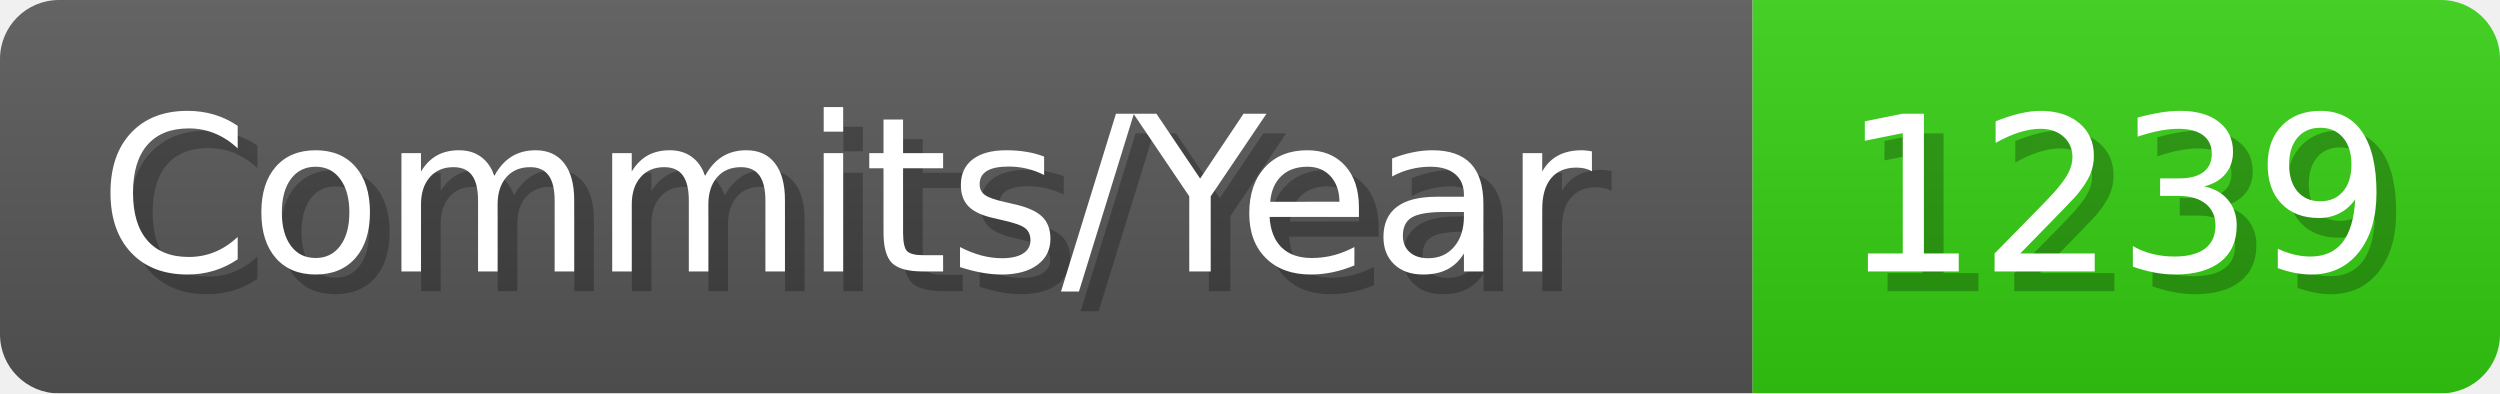
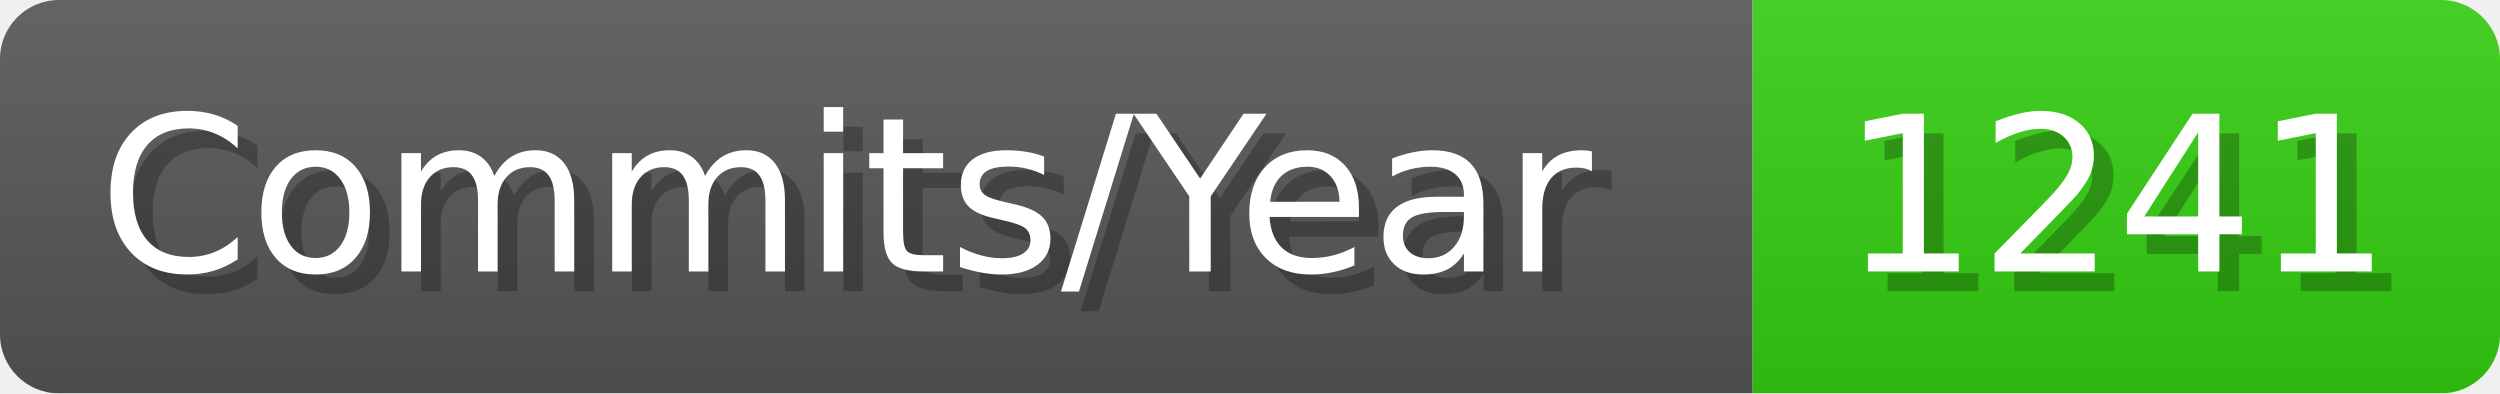
- <svg xmlns="http://www.w3.org/2000/svg" width="127.1" height="20" viewBox="0 0 1271 200" role="img" aria-label="Commits/Year: 1239">
+ <svg xmlns="http://www.w3.org/2000/svg" width="127.1" height="20" viewBox="0 0 1271 200" role="img" aria-label="Commits/Year: 1241">
  <linearGradient id="aUPdi" x2="0" y2="100%">
    <stop offset="0" stop-opacity=".1" stop-color="#EEE" />
    <stop offset="1" stop-opacity=".1" />
  </linearGradient>
  <mask id="WfAiQ">
    <rect width="1271" height="200" rx="30" fill="#FFF" />
  </mask>
  <g mask="url(#WfAiQ)">
    <rect width="891" height="200" fill="#555" />
    <rect width="380" height="200" fill="#3C1" x="891" />
    <rect width="1271" height="200" fill="url(#aUPdi)" />
  </g>
  <g aria-hidden="true" fill="#fff" text-anchor="start" font-family="Verdana,DejaVu Sans,sans-serif" font-size="110">
    <text x="60" y="148" textLength="791" fill="#000" opacity="0.25">Commits/Year</text>
    <text x="50" y="138" textLength="791">Commits/Year</text>
-     <text x="946" y="148" textLength="280" fill="#000" opacity="0.25">1239</text>
-     <text x="936" y="138" textLength="280">1239</text>
+     <text x="946" y="148" textLength="280" fill="#000" opacity="0.25">1241</text>
+     <text x="936" y="138" textLength="280">1241</text>
  </g>
</svg>
